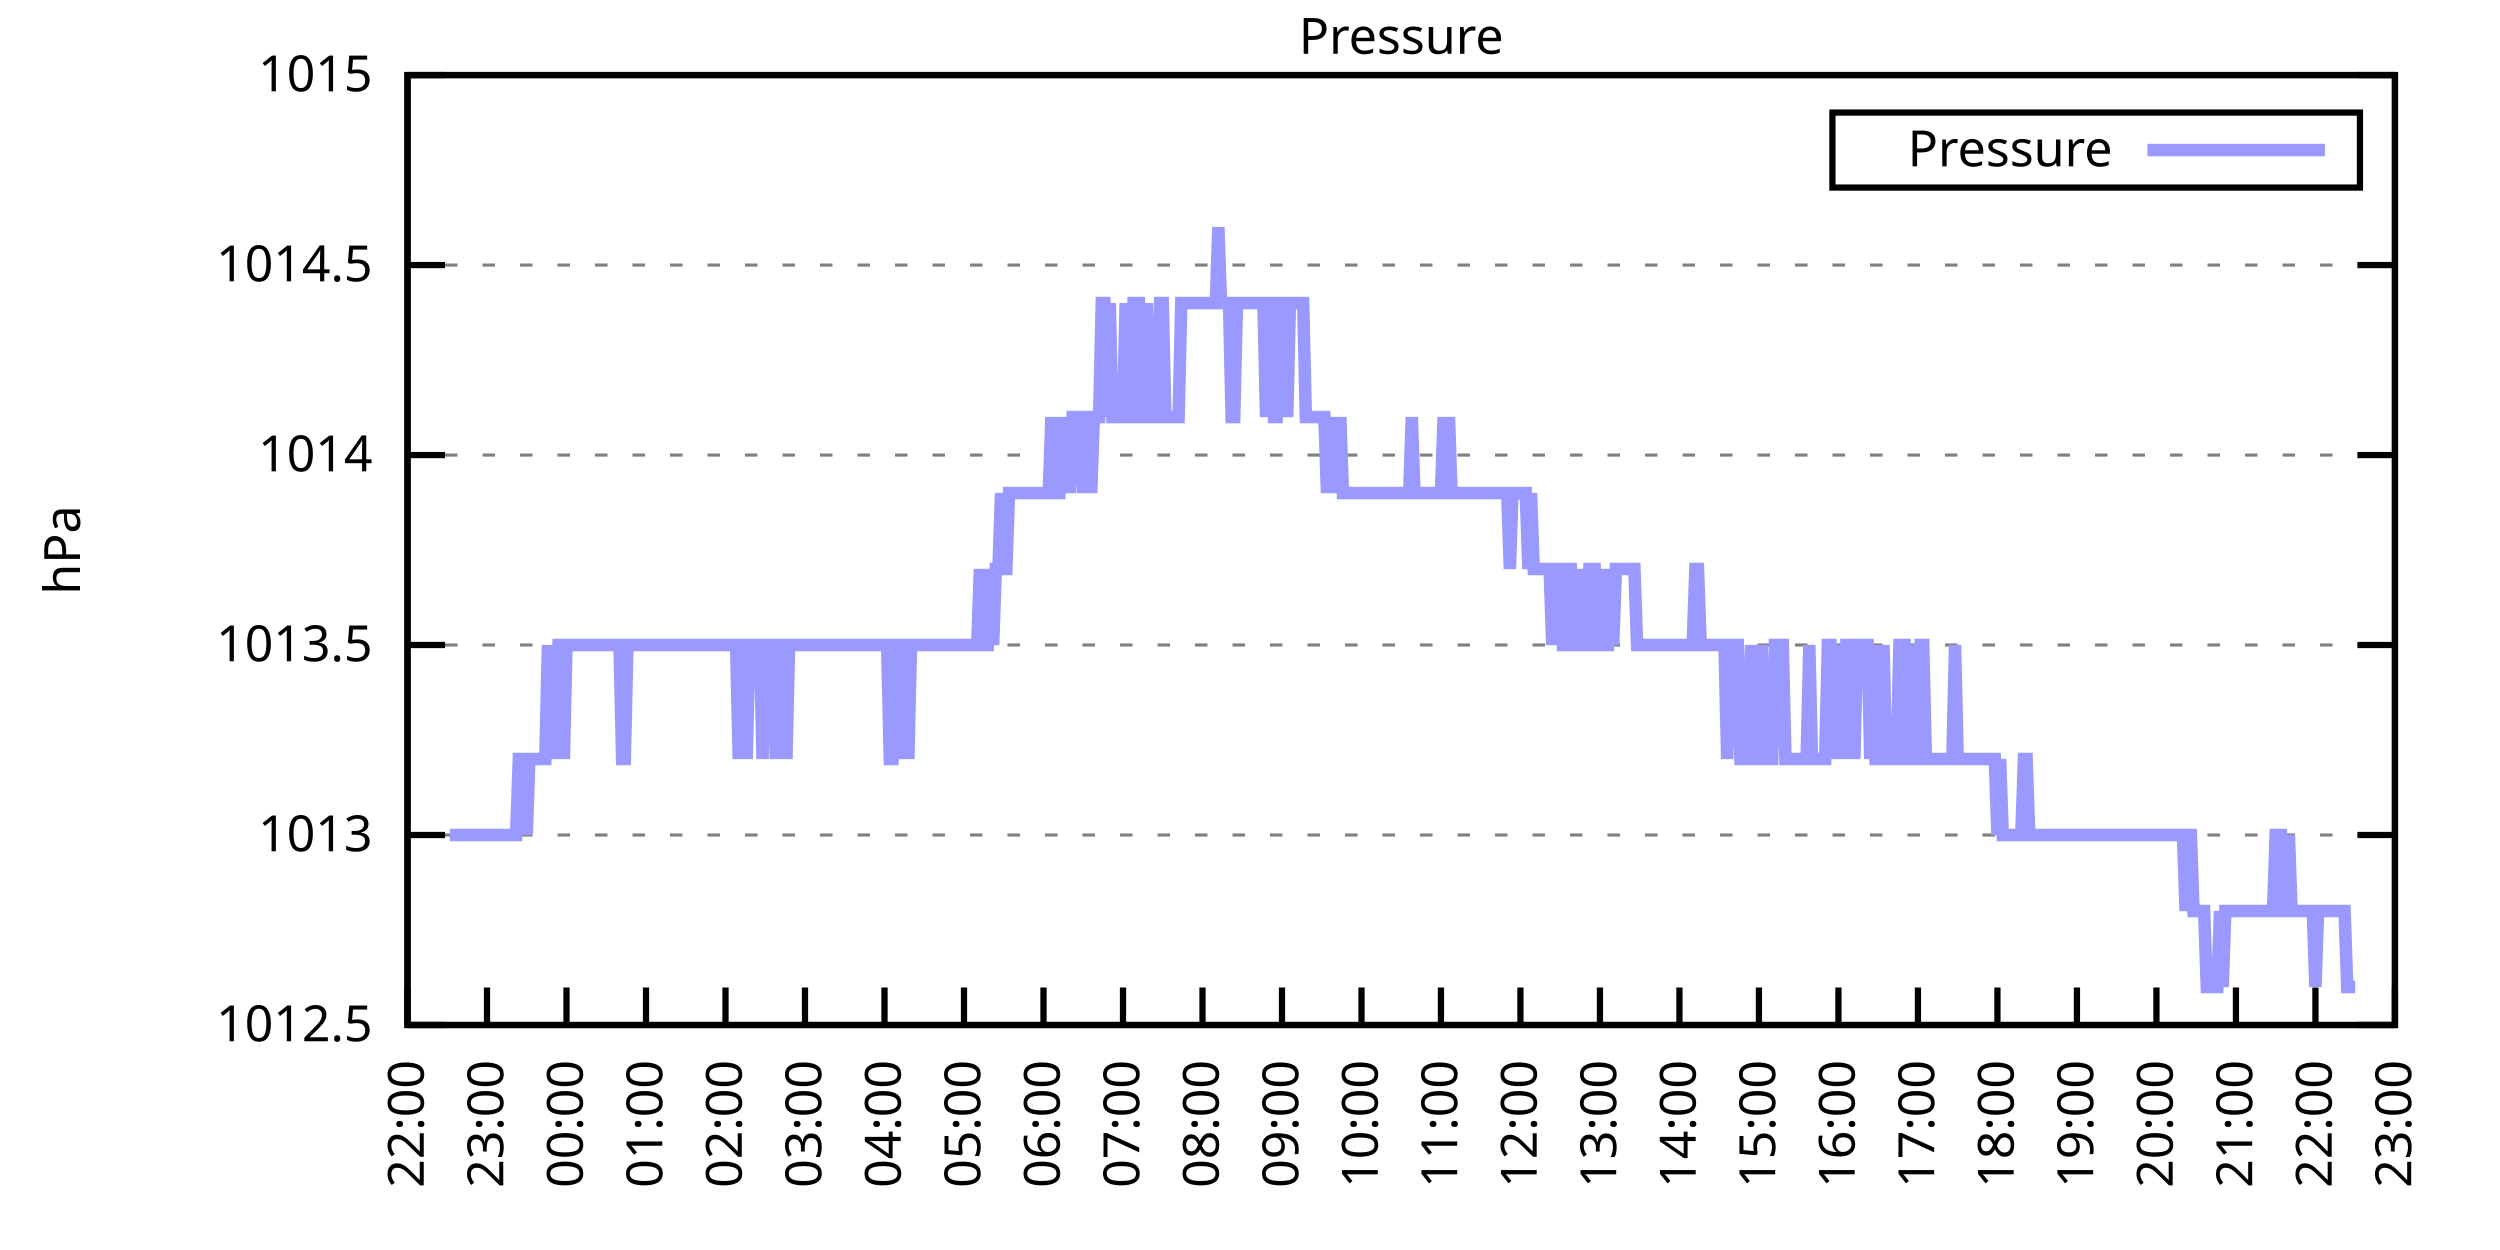
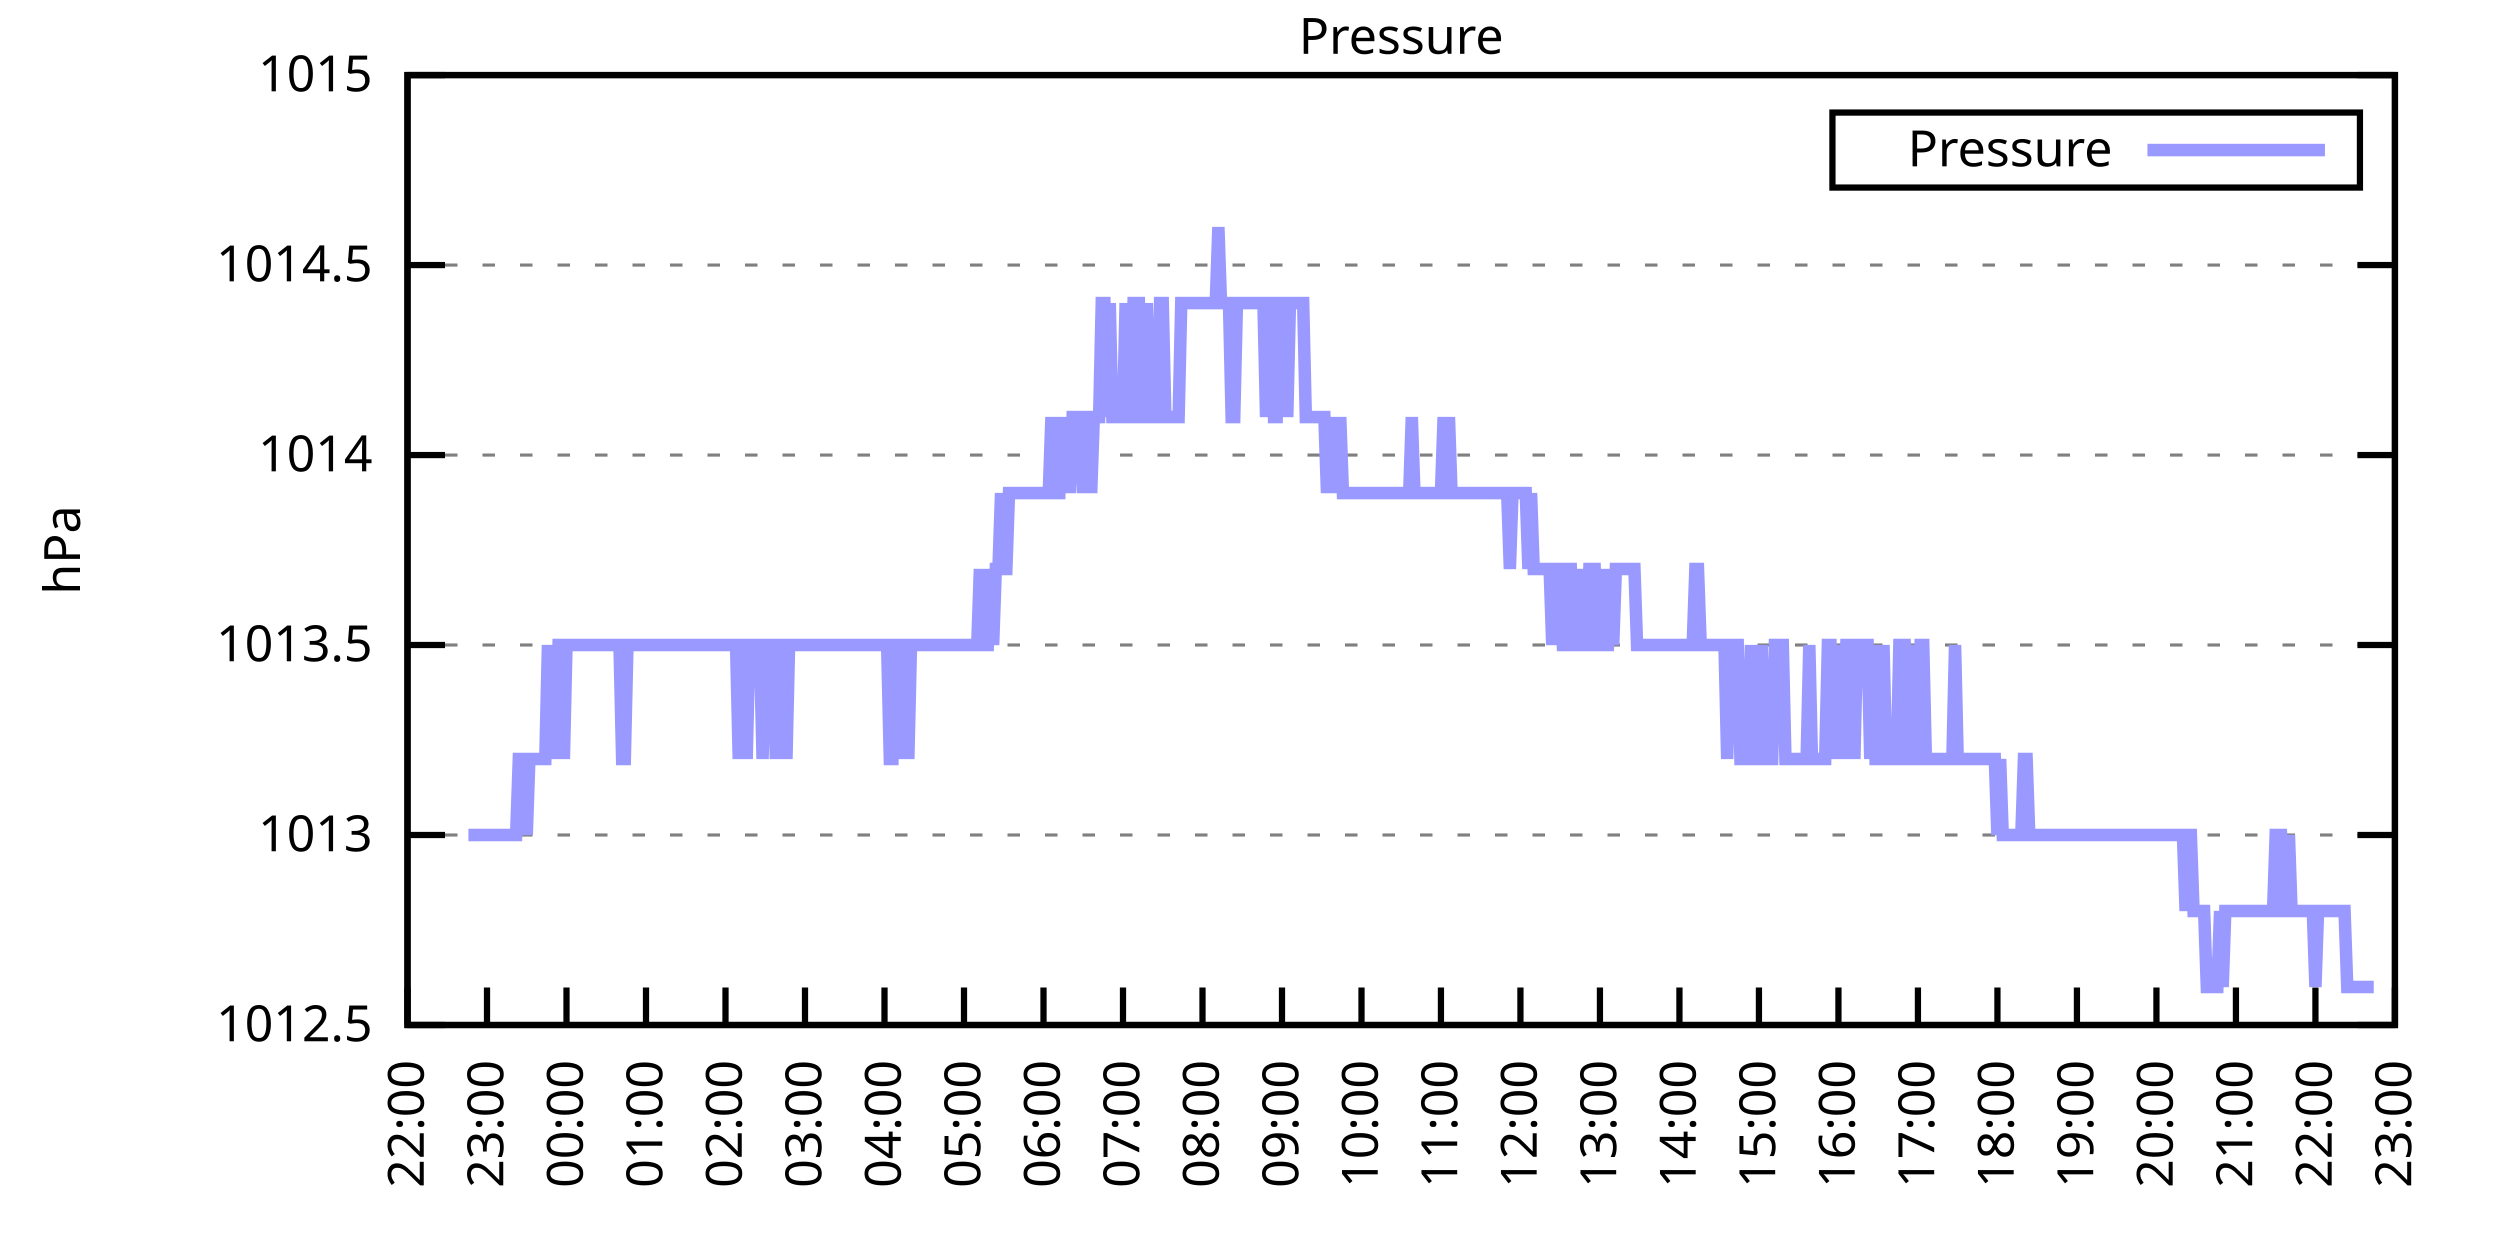
<svg xmlns="http://www.w3.org/2000/svg" xmlns:xlink="http://www.w3.org/1999/xlink" width="400" height="200" viewBox="0 0 400 200">
  <g id="gnuplot_canvas">
    <rect x="0" y="0" width="400" height="200" fill="none" />
    <defs>
      <circle id="gpDot" r="0.5" stroke-width="0.5" stroke="currentColor" />
      <path id="gpPt0" stroke-width="0.333" stroke="currentColor" d="M-1,0 h2 M0,-1 v2" />
      <path id="gpPt1" stroke-width="0.333" stroke="currentColor" d="M-1,-1 L1,1 M1,-1 L-1,1" />
      <path id="gpPt2" stroke-width="0.333" stroke="currentColor" d="M-1,0 L1,0 M0,-1 L0,1 M-1,-1 L1,1 M-1,1 L1,-1" />
      <rect id="gpPt3" stroke-width="0.333" stroke="currentColor" x="-1" y="-1" width="2" height="2" />
      <rect id="gpPt4" stroke-width="0.333" stroke="currentColor" fill="currentColor" x="-1" y="-1" width="2" height="2" />
      <circle id="gpPt5" stroke-width="0.333" stroke="currentColor" cx="0" cy="0" r="1" />
      <use xlink:href="#gpPt5" id="gpPt6" fill="currentColor" stroke="none" />
      <path id="gpPt7" stroke-width="0.333" stroke="currentColor" d="M0,-1.33 L-1.33,0.67 L1.33,0.67 z" />
      <use xlink:href="#gpPt7" id="gpPt8" fill="currentColor" stroke="none" />
      <use xlink:href="#gpPt7" id="gpPt9" stroke="currentColor" transform="rotate(180)" />
      <use xlink:href="#gpPt9" id="gpPt10" fill="currentColor" stroke="none" />
      <use xlink:href="#gpPt3" id="gpPt11" stroke="currentColor" transform="rotate(45)" />
      <use xlink:href="#gpPt11" id="gpPt12" fill="currentColor" stroke="none" />
      <path id="gpPt13" stroke-width="0.333" stroke="currentColor" d="M0,1.330 L1.265,0.411 L0.782,-1.067 L-0.782,-1.076 L-1.265,0.411 z" />
      <use xlink:href="#gpPt13" id="gpPt14" fill="currentColor" stroke="none" />
      <filter id="textbox" filterUnits="objectBoundingBox" x="0" y="0" height="1" width="1">
        <feFlood flood-color="white" flood-opacity="1" result="bgnd" />
        <feComposite in="SourceGraphic" in2="bgnd" operator="atop" />
      </filter>
      <filter id="greybox" filterUnits="objectBoundingBox" x="0" y="0" height="1" width="1">
        <feFlood flood-color="lightgrey" flood-opacity="1" result="grey" />
        <feComposite in="SourceGraphic" in2="grey" operator="atop" />
      </filter>
    </defs>
    <g fill="none" color="white" stroke="currentColor" stroke-width="1.00" stroke-linecap="butt" stroke-linejoin="miter">
</g>
    <g fill="none" color="black" stroke="currentColor" stroke-width="1.00" stroke-linecap="butt" stroke-linejoin="miter">
      <g stroke="none" shape-rendering="crispEdges">
        <polygon fill="rgb(255, 255, 255)" points="65.20,164.00 383.18,164.00 383.18,12.02 65.20,12.02 " />
      </g>
    </g>
    <g fill="none" color="black" stroke="currentColor" stroke-width="1.00" stroke-linecap="butt" stroke-linejoin="miter">
</g>
    <g fill="none" color="black" stroke="black" stroke-width="0.50" stroke-linecap="butt" stroke-linejoin="miter">
</g>
    <g fill="none" color="gray" stroke="currentColor" stroke-width="0.50" stroke-linecap="butt" stroke-linejoin="miter">
      <path stroke="gray" stroke-dasharray="2,4" class="gridline" d="M65.20,164.00 L383.19,164.00  " />
    </g>
    <g fill="none" color="gray" stroke="gray" stroke-width="1.00" stroke-linecap="butt" stroke-linejoin="miter">
</g>
    <g fill="none" color="black" stroke="currentColor" stroke-width="1.00" stroke-linecap="butt" stroke-linejoin="miter">
      <path stroke="black" d="M65.20,164.00 L71.20,164.00 M383.19,164.00 L377.19,164.00  " />
      <g transform="translate(59.60,166.60)" stroke="none" fill="black" font-family="Sans" font-size="8.00" text-anchor="end">
        <text>
          <tspan font-family="Sans"> 1012.5</tspan>
        </text>
      </g>
    </g>
    <g fill="none" color="black" stroke="currentColor" stroke-width="1.00" stroke-linecap="butt" stroke-linejoin="miter">
</g>
    <g fill="none" color="black" stroke="black" stroke-width="0.50" stroke-linecap="butt" stroke-linejoin="miter">
</g>
    <g fill="none" color="gray" stroke="currentColor" stroke-width="0.50" stroke-linecap="butt" stroke-linejoin="miter">
      <path stroke="gray" stroke-dasharray="2,4" class="gridline" d="M65.20,133.60 L383.19,133.60  " />
    </g>
    <g fill="none" color="gray" stroke="gray" stroke-width="1.00" stroke-linecap="butt" stroke-linejoin="miter">
</g>
    <g fill="none" color="black" stroke="currentColor" stroke-width="1.00" stroke-linecap="butt" stroke-linejoin="miter">
      <path stroke="black" d="M65.20,133.60 L71.20,133.60 M383.19,133.60 L377.19,133.60  " />
      <g transform="translate(59.60,136.20)" stroke="none" fill="black" font-family="Sans" font-size="8.00" text-anchor="end">
        <text>
          <tspan font-family="Sans"> 1013</tspan>
        </text>
      </g>
    </g>
    <g fill="none" color="black" stroke="currentColor" stroke-width="1.00" stroke-linecap="butt" stroke-linejoin="miter">
</g>
    <g fill="none" color="black" stroke="black" stroke-width="0.50" stroke-linecap="butt" stroke-linejoin="miter">
</g>
    <g fill="none" color="gray" stroke="currentColor" stroke-width="0.50" stroke-linecap="butt" stroke-linejoin="miter">
      <path stroke="gray" stroke-dasharray="2,4" class="gridline" d="M65.20,103.20 L383.19,103.20  " />
    </g>
    <g fill="none" color="gray" stroke="gray" stroke-width="1.00" stroke-linecap="butt" stroke-linejoin="miter">
</g>
    <g fill="none" color="black" stroke="currentColor" stroke-width="1.00" stroke-linecap="butt" stroke-linejoin="miter">
      <path stroke="black" d="M65.20,103.20 L71.20,103.20 M383.19,103.20 L377.19,103.20  " />
      <g transform="translate(59.60,105.80)" stroke="none" fill="black" font-family="Sans" font-size="8.00" text-anchor="end">
        <text>
          <tspan font-family="Sans"> 1013.5</tspan>
        </text>
      </g>
    </g>
    <g fill="none" color="black" stroke="currentColor" stroke-width="1.00" stroke-linecap="butt" stroke-linejoin="miter">
</g>
    <g fill="none" color="black" stroke="black" stroke-width="0.50" stroke-linecap="butt" stroke-linejoin="miter">
</g>
    <g fill="none" color="gray" stroke="currentColor" stroke-width="0.50" stroke-linecap="butt" stroke-linejoin="miter">
      <path stroke="gray" stroke-dasharray="2,4" class="gridline" d="M65.20,72.81 L383.19,72.81  " />
    </g>
    <g fill="none" color="gray" stroke="gray" stroke-width="1.00" stroke-linecap="butt" stroke-linejoin="miter">
</g>
    <g fill="none" color="black" stroke="currentColor" stroke-width="1.00" stroke-linecap="butt" stroke-linejoin="miter">
      <path stroke="black" d="M65.20,72.81 L71.20,72.81 M383.19,72.81 L377.19,72.81  " />
      <g transform="translate(59.60,75.41)" stroke="none" fill="black" font-family="Sans" font-size="8.00" text-anchor="end">
        <text>
          <tspan font-family="Sans"> 1014</tspan>
        </text>
      </g>
    </g>
    <g fill="none" color="black" stroke="currentColor" stroke-width="1.00" stroke-linecap="butt" stroke-linejoin="miter">
</g>
    <g fill="none" color="black" stroke="black" stroke-width="0.50" stroke-linecap="butt" stroke-linejoin="miter">
</g>
    <g fill="none" color="gray" stroke="currentColor" stroke-width="0.50" stroke-linecap="butt" stroke-linejoin="miter">
      <path stroke="gray" stroke-dasharray="2,4" class="gridline" d="M65.20,42.41 L383.19,42.41  " />
    </g>
    <g fill="none" color="gray" stroke="gray" stroke-width="1.00" stroke-linecap="butt" stroke-linejoin="miter">
</g>
    <g fill="none" color="black" stroke="currentColor" stroke-width="1.00" stroke-linecap="butt" stroke-linejoin="miter">
      <path stroke="black" d="M65.20,42.41 L71.20,42.41 M383.19,42.41 L377.19,42.41  " />
      <g transform="translate(59.60,45.01)" stroke="none" fill="black" font-family="Sans" font-size="8.00" text-anchor="end">
        <text>
          <tspan font-family="Sans"> 1014.5</tspan>
        </text>
      </g>
    </g>
    <g fill="none" color="black" stroke="currentColor" stroke-width="1.00" stroke-linecap="butt" stroke-linejoin="miter">
</g>
    <g fill="none" color="black" stroke="black" stroke-width="0.50" stroke-linecap="butt" stroke-linejoin="miter">
</g>
    <g fill="none" color="gray" stroke="currentColor" stroke-width="0.50" stroke-linecap="butt" stroke-linejoin="miter">
      <path stroke="gray" stroke-dasharray="2,4" class="gridline" d="M65.20,12.01 L383.19,12.01  " />
    </g>
    <g fill="none" color="gray" stroke="gray" stroke-width="1.00" stroke-linecap="butt" stroke-linejoin="miter">
</g>
    <g fill="none" color="black" stroke="currentColor" stroke-width="1.00" stroke-linecap="butt" stroke-linejoin="miter">
      <path stroke="black" d="M65.20,12.01 L71.20,12.01 M383.19,12.01 L377.19,12.01  " />
      <g transform="translate(59.60,14.61)" stroke="none" fill="black" font-family="Sans" font-size="8.00" text-anchor="end">
        <text>
          <tspan font-family="Sans"> 1015</tspan>
        </text>
      </g>
    </g>
    <g fill="none" color="black" stroke="currentColor" stroke-width="1.00" stroke-linecap="butt" stroke-linejoin="miter">
      <path stroke="black" d="M65.20,164.00 L65.20,158.00  " />
      <g transform="translate(67.80,169.60) rotate(270.00)" stroke="none" fill="black" font-family="Sans" font-size="8.00" text-anchor="end">
        <text>
          <tspan font-family="Sans">22:00</tspan>
        </text>
      </g>
    </g>
    <g fill="none" color="black" stroke="currentColor" stroke-width="1.00" stroke-linecap="butt" stroke-linejoin="miter">
      <path stroke="black" d="M77.92,164.00 L77.92,158.00  " />
      <g transform="translate(80.52,169.60) rotate(270.00)" stroke="none" fill="black" font-family="Sans" font-size="8.00" text-anchor="end">
        <text>
          <tspan font-family="Sans">23:00</tspan>
        </text>
      </g>
    </g>
    <g fill="none" color="black" stroke="currentColor" stroke-width="1.00" stroke-linecap="butt" stroke-linejoin="miter">
      <path stroke="black" d="M90.64,164.00 L90.64,158.00  " />
      <g transform="translate(93.24,169.60) rotate(270.00)" stroke="none" fill="black" font-family="Sans" font-size="8.00" text-anchor="end">
        <text>
          <tspan font-family="Sans">00:00</tspan>
        </text>
      </g>
    </g>
    <g fill="none" color="black" stroke="currentColor" stroke-width="1.00" stroke-linecap="butt" stroke-linejoin="miter">
      <path stroke="black" d="M103.36,164.00 L103.36,158.00  " />
      <g transform="translate(105.96,169.60) rotate(270.00)" stroke="none" fill="black" font-family="Sans" font-size="8.00" text-anchor="end">
        <text>
          <tspan font-family="Sans">01:00</tspan>
        </text>
      </g>
    </g>
    <g fill="none" color="black" stroke="currentColor" stroke-width="1.00" stroke-linecap="butt" stroke-linejoin="miter">
      <path stroke="black" d="M116.08,164.00 L116.08,158.00  " />
      <g transform="translate(118.68,169.60) rotate(270.00)" stroke="none" fill="black" font-family="Sans" font-size="8.00" text-anchor="end">
        <text>
          <tspan font-family="Sans">02:00</tspan>
        </text>
      </g>
    </g>
    <g fill="none" color="black" stroke="currentColor" stroke-width="1.00" stroke-linecap="butt" stroke-linejoin="miter">
      <path stroke="black" d="M128.80,164.00 L128.80,158.00  " />
      <g transform="translate(131.40,169.60) rotate(270.00)" stroke="none" fill="black" font-family="Sans" font-size="8.00" text-anchor="end">
        <text>
          <tspan font-family="Sans">03:00</tspan>
        </text>
      </g>
    </g>
    <g fill="none" color="black" stroke="currentColor" stroke-width="1.00" stroke-linecap="butt" stroke-linejoin="miter">
      <path stroke="black" d="M141.52,164.00 L141.52,158.00  " />
      <g transform="translate(144.12,169.60) rotate(270.00)" stroke="none" fill="black" font-family="Sans" font-size="8.00" text-anchor="end">
        <text>
          <tspan font-family="Sans">04:00</tspan>
        </text>
      </g>
    </g>
    <g fill="none" color="black" stroke="currentColor" stroke-width="1.00" stroke-linecap="butt" stroke-linejoin="miter">
      <path stroke="black" d="M154.24,164.00 L154.24,158.00  " />
      <g transform="translate(156.84,169.60) rotate(270.00)" stroke="none" fill="black" font-family="Sans" font-size="8.00" text-anchor="end">
        <text>
          <tspan font-family="Sans">05:00</tspan>
        </text>
      </g>
    </g>
    <g fill="none" color="black" stroke="currentColor" stroke-width="1.00" stroke-linecap="butt" stroke-linejoin="miter">
      <path stroke="black" d="M166.96,164.00 L166.96,158.00  " />
      <g transform="translate(169.56,169.60) rotate(270.00)" stroke="none" fill="black" font-family="Sans" font-size="8.00" text-anchor="end">
        <text>
          <tspan font-family="Sans">06:00</tspan>
        </text>
      </g>
    </g>
    <g fill="none" color="black" stroke="currentColor" stroke-width="1.00" stroke-linecap="butt" stroke-linejoin="miter">
      <path stroke="black" d="M179.68,164.00 L179.68,158.00  " />
      <g transform="translate(182.28,169.60) rotate(270.00)" stroke="none" fill="black" font-family="Sans" font-size="8.00" text-anchor="end">
        <text>
          <tspan font-family="Sans">07:00</tspan>
        </text>
      </g>
    </g>
    <g fill="none" color="black" stroke="currentColor" stroke-width="1.00" stroke-linecap="butt" stroke-linejoin="miter">
      <path stroke="black" d="M192.40,164.00 L192.40,158.00  " />
      <g transform="translate(195.00,169.60) rotate(270.00)" stroke="none" fill="black" font-family="Sans" font-size="8.00" text-anchor="end">
        <text>
          <tspan font-family="Sans">08:00</tspan>
        </text>
      </g>
    </g>
    <g fill="none" color="black" stroke="currentColor" stroke-width="1.00" stroke-linecap="butt" stroke-linejoin="miter">
      <path stroke="black" d="M205.12,164.00 L205.12,158.00  " />
      <g transform="translate(207.72,169.60) rotate(270.00)" stroke="none" fill="black" font-family="Sans" font-size="8.00" text-anchor="end">
        <text>
          <tspan font-family="Sans">09:00</tspan>
        </text>
      </g>
    </g>
    <g fill="none" color="black" stroke="currentColor" stroke-width="1.00" stroke-linecap="butt" stroke-linejoin="miter">
      <path stroke="black" d="M217.84,164.00 L217.84,158.00  " />
      <g transform="translate(220.44,169.60) rotate(270.00)" stroke="none" fill="black" font-family="Sans" font-size="8.00" text-anchor="end">
        <text>
          <tspan font-family="Sans">10:00</tspan>
        </text>
      </g>
    </g>
    <g fill="none" color="black" stroke="currentColor" stroke-width="1.00" stroke-linecap="butt" stroke-linejoin="miter">
      <path stroke="black" d="M230.55,164.00 L230.55,158.00  " />
      <g transform="translate(233.15,169.60) rotate(270.00)" stroke="none" fill="black" font-family="Sans" font-size="8.00" text-anchor="end">
        <text>
          <tspan font-family="Sans">11:00</tspan>
        </text>
      </g>
    </g>
    <g fill="none" color="black" stroke="currentColor" stroke-width="1.00" stroke-linecap="butt" stroke-linejoin="miter">
      <path stroke="black" d="M243.27,164.00 L243.27,158.00  " />
      <g transform="translate(245.87,169.60) rotate(270.00)" stroke="none" fill="black" font-family="Sans" font-size="8.00" text-anchor="end">
        <text>
          <tspan font-family="Sans">12:00</tspan>
        </text>
      </g>
    </g>
    <g fill="none" color="black" stroke="currentColor" stroke-width="1.00" stroke-linecap="butt" stroke-linejoin="miter">
      <path stroke="black" d="M255.99,164.00 L255.99,158.00  " />
      <g transform="translate(258.59,169.60) rotate(270.00)" stroke="none" fill="black" font-family="Sans" font-size="8.00" text-anchor="end">
        <text>
          <tspan font-family="Sans">13:00</tspan>
        </text>
      </g>
    </g>
    <g fill="none" color="black" stroke="currentColor" stroke-width="1.00" stroke-linecap="butt" stroke-linejoin="miter">
      <path stroke="black" d="M268.71,164.00 L268.71,158.00  " />
      <g transform="translate(271.31,169.60) rotate(270.00)" stroke="none" fill="black" font-family="Sans" font-size="8.00" text-anchor="end">
        <text>
          <tspan font-family="Sans">14:00</tspan>
        </text>
      </g>
    </g>
    <g fill="none" color="black" stroke="currentColor" stroke-width="1.00" stroke-linecap="butt" stroke-linejoin="miter">
      <path stroke="black" d="M281.43,164.00 L281.43,158.00  " />
      <g transform="translate(284.03,169.60) rotate(270.00)" stroke="none" fill="black" font-family="Sans" font-size="8.00" text-anchor="end">
        <text>
          <tspan font-family="Sans">15:00</tspan>
        </text>
      </g>
    </g>
    <g fill="none" color="black" stroke="currentColor" stroke-width="1.00" stroke-linecap="butt" stroke-linejoin="miter">
      <path stroke="black" d="M294.15,164.00 L294.15,158.00  " />
      <g transform="translate(296.75,169.60) rotate(270.00)" stroke="none" fill="black" font-family="Sans" font-size="8.00" text-anchor="end">
        <text>
          <tspan font-family="Sans">16:00</tspan>
        </text>
      </g>
    </g>
    <g fill="none" color="black" stroke="currentColor" stroke-width="1.00" stroke-linecap="butt" stroke-linejoin="miter">
      <path stroke="black" d="M306.87,164.00 L306.87,158.00  " />
      <g transform="translate(309.47,169.60) rotate(270.00)" stroke="none" fill="black" font-family="Sans" font-size="8.00" text-anchor="end">
        <text>
          <tspan font-family="Sans">17:00</tspan>
        </text>
      </g>
    </g>
    <g fill="none" color="black" stroke="currentColor" stroke-width="1.00" stroke-linecap="butt" stroke-linejoin="miter">
      <path stroke="black" d="M319.59,164.00 L319.59,158.00  " />
      <g transform="translate(322.19,169.60) rotate(270.00)" stroke="none" fill="black" font-family="Sans" font-size="8.00" text-anchor="end">
        <text>
          <tspan font-family="Sans">18:00</tspan>
        </text>
      </g>
    </g>
    <g fill="none" color="black" stroke="currentColor" stroke-width="1.00" stroke-linecap="butt" stroke-linejoin="miter">
      <path stroke="black" d="M332.31,164.00 L332.31,158.00  " />
      <g transform="translate(334.91,169.60) rotate(270.00)" stroke="none" fill="black" font-family="Sans" font-size="8.00" text-anchor="end">
        <text>
          <tspan font-family="Sans">19:00</tspan>
        </text>
      </g>
    </g>
    <g fill="none" color="black" stroke="currentColor" stroke-width="1.00" stroke-linecap="butt" stroke-linejoin="miter">
      <path stroke="black" d="M345.03,164.00 L345.03,158.00  " />
      <g transform="translate(347.63,169.60) rotate(270.00)" stroke="none" fill="black" font-family="Sans" font-size="8.00" text-anchor="end">
        <text>
          <tspan font-family="Sans">20:00</tspan>
        </text>
      </g>
    </g>
    <g fill="none" color="black" stroke="currentColor" stroke-width="1.00" stroke-linecap="butt" stroke-linejoin="miter">
      <path stroke="black" d="M357.75,164.00 L357.75,158.00  " />
      <g transform="translate(360.35,169.60) rotate(270.00)" stroke="none" fill="black" font-family="Sans" font-size="8.00" text-anchor="end">
        <text>
          <tspan font-family="Sans">21:00</tspan>
        </text>
      </g>
    </g>
    <g fill="none" color="black" stroke="currentColor" stroke-width="1.00" stroke-linecap="butt" stroke-linejoin="miter">
      <path stroke="black" d="M370.47,164.00 L370.47,158.00  " />
      <g transform="translate(373.07,169.60) rotate(270.00)" stroke="none" fill="black" font-family="Sans" font-size="8.00" text-anchor="end">
        <text>
          <tspan font-family="Sans">22:00</tspan>
        </text>
      </g>
    </g>
    <g fill="none" color="black" stroke="currentColor" stroke-width="1.00" stroke-linecap="butt" stroke-linejoin="miter">
      <path stroke="black" d="M383.19,164.00 L383.19,158.00  " />
      <g transform="translate(385.79,169.60) rotate(270.00)" stroke="none" fill="black" font-family="Sans" font-size="8.00" text-anchor="end">
        <text>
          <tspan font-family="Sans">23:00</tspan>
        </text>
      </g>
    </g>
    <g fill="none" color="black" stroke="currentColor" stroke-width="1.00" stroke-linecap="butt" stroke-linejoin="miter">
</g>
    <g fill="none" color="black" stroke="currentColor" stroke-width="1.00" stroke-linecap="butt" stroke-linejoin="miter">
      <path stroke="black" d="M65.20,12.01 L65.20,164.00 L383.19,164.00 L383.19,12.01 L65.20,12.01 Z  " />
    </g>
    <g fill="none" color="black" stroke="currentColor" stroke-width="1.00" stroke-linecap="butt" stroke-linejoin="miter">
</g>
    <g fill="none" color="black" stroke="currentColor" stroke-width="1.00" stroke-linecap="butt" stroke-linejoin="miter">
      <path stroke="black" d="M293.19,30.01 L293.19,18.01 L377.59,18.01 L377.59,30.01 L293.19,30.01 Z  " />
    </g>
    <g id="Pressure_plot_1">
      <g fill="none" color="white" stroke="black" stroke-width="2.00" stroke-linecap="butt" stroke-linejoin="miter">
</g>
      <g fill="none" color="black" stroke="currentColor" stroke-width="2.00" stroke-linecap="butt" stroke-linejoin="miter">
        <g transform="translate(337.99,26.61)" stroke="none" fill="black" font-family="Sans" font-size="8.00" text-anchor="end">
          <text>
            <tspan font-family="Sans">Pressure</tspan>
          </text>
        </g>
      </g>
      <g fill="none" color="black" stroke="currentColor" stroke-width="2.00" stroke-linecap="butt" stroke-linejoin="miter">
-         <path stroke="rgb(153, 153, 255)" d="M343.59,24.01 L371.99,24.01 M71.98,133.60 L72.41,133.60 L72.83,133.60 L73.26,133.60 L73.68,133.60 L74.10,133.60   L74.53,133.60 L74.95,133.60 L75.38,133.60 L75.80,133.60 L76.22,133.60 L76.65,133.60 L77.07,133.60 L77.50,133.60   L77.92,133.60 L78.34,133.60 L78.77,133.60 L79.19,133.60 L79.62,133.60 L80.04,133.60 L80.46,133.60 L80.89,133.60   L81.31,133.60 L81.74,133.60 L82.16,133.60 L82.58,133.60 L83.01,121.44 L83.43,121.44 L83.86,121.44 L84.28,133.60   L84.70,121.44 L85.13,121.44 L85.55,121.44 L85.98,121.44 L86.40,121.44 L86.82,121.44 L87.25,121.44 L87.67,103.20   L88.10,121.44 L88.52,103.20 L88.94,121.44 L89.37,103.20 L89.79,103.20 L90.22,121.44 L90.64,103.20 L91.06,103.20   L91.49,103.20 L91.91,103.20 L92.34,103.20 L92.76,103.20 L93.18,103.20 L93.61,103.20 L94.03,103.20 L94.46,103.20   L94.88,103.20 L95.30,103.20 L95.73,103.20 L96.15,103.20 L96.58,103.20 L97.00,103.20 L97.42,103.20 L97.85,103.20   L98.27,103.20 L98.69,103.20 L99.12,103.20 L99.54,121.44 L99.97,121.44 L100.39,103.20 L100.81,103.20 L101.24,103.20   L101.66,103.20 L102.09,103.20 L102.51,103.20 L102.93,103.20 L103.36,103.20 L103.78,103.20 L104.21,103.20 L104.63,103.20   L105.05,103.20 L105.48,103.20 L105.90,103.20 L106.33,103.20 L106.75,103.20 L107.17,103.20 L107.60,103.20 L108.02,103.20   L108.45,103.20 L108.87,103.20 L109.29,103.20 L109.72,103.20 L110.14,103.20 L110.57,103.20 L110.99,103.20 L111.41,103.20   L111.84,103.20 L112.26,103.20 L112.69,103.20 L113.11,103.20 L113.53,103.20 L113.96,103.20 L114.38,103.20 L114.81,103.20   L115.23,103.20 L115.65,103.20 L116.08,103.20 L116.50,103.20 L116.93,103.20 L117.35,103.20 L117.77,103.20 L118.20,121.44   L118.62,103.20 L119.05,103.20 L119.47,121.44 L119.89,103.20 L120.32,103.20 L120.74,103.20 L121.17,103.20 L121.59,103.20   L122.01,121.44 L122.44,103.20 L122.86,103.20 L123.29,103.20 L123.71,103.20 L124.13,121.44 L124.56,103.20 L124.98,103.20   L125.41,103.20 L125.83,121.44 L126.25,103.20 L126.68,103.20 L127.10,103.20 L127.53,103.20 L127.95,103.20 L128.37,103.20   L128.80,103.20 L129.22,103.20 L129.65,103.20 L130.07,103.20 L130.49,103.20 L130.92,103.20 L131.34,103.20 L131.77,103.20   L132.19,103.20 L132.61,103.20 L133.04,103.20 L133.46,103.20 L133.89,103.20 L134.31,103.20 L134.73,103.20 L135.16,103.20   L135.58,103.20 L136.01,103.20 L136.43,103.20 L136.85,103.20 L137.28,103.20 L137.70,103.20 L138.13,103.20 L138.55,103.20   L138.97,103.20 L139.40,103.20 L139.82,103.20 L140.25,103.20 L140.67,103.20 L141.09,103.20 L141.52,103.20 L141.94,103.20   L142.37,121.44 L142.79,121.44 L143.21,103.20 L143.64,103.20 L144.06,103.20 L144.49,121.44 L144.91,103.20 L145.33,121.44   L145.76,103.20 L146.18,103.20 L146.61,103.20 L147.03,103.20 L147.45,103.20 L147.88,103.20 L148.30,103.20 L148.73,103.20   L149.15,103.20 L149.57,103.20 L150.00,103.20 L150.42,103.20 L150.85,103.20 L151.27,103.20 L151.69,103.20 L152.12,103.20   L152.54,103.20 L152.97,103.20 L153.39,103.20 L153.81,103.20 L154.24,103.20 L154.66,103.20 L155.09,103.20 L155.51,103.20   L155.93,103.20 L156.36,103.20 L156.78,91.04 L157.21,103.20 L157.63,103.20 L158.05,103.20 L158.48,91.04 L158.90,103.20   L159.33,91.04 L159.75,91.04 L160.17,78.89 L160.60,91.04 L161.02,91.04 L161.44,78.89 L161.87,78.89 L162.29,78.89   L162.72,78.89 L163.14,78.89 L163.56,78.89 L163.99,78.89 L164.41,78.89 L164.84,78.89 L165.26,78.89 L165.68,78.89   L166.11,78.89 L166.53,78.89 L166.96,78.89 L167.38,78.89 L167.80,78.89 L168.23,66.73 L168.65,78.89 L169.08,78.89   L169.50,78.89 L169.92,66.73 L170.35,78.89 L170.77,66.73 L171.20,78.89 L171.62,66.73 L172.04,66.73 L172.47,66.73   L172.89,66.73 L173.32,78.89 L173.74,66.73 L174.16,66.73 L174.59,78.89 L175.01,66.73 L175.44,66.73 L175.86,66.73   L176.28,48.49 L176.71,48.49 L177.13,66.73 L177.56,48.49 L177.98,66.73 L178.40,66.73 L178.83,66.73 L179.25,66.73   L179.68,66.73 L180.10,48.49 L180.52,66.73 L180.95,66.73 L181.37,48.49 L181.80,48.49 L182.22,48.49 L182.64,66.73   L183.07,66.73 L183.49,48.49 L183.92,66.73 L184.34,66.73 L184.76,66.73 L185.19,66.73 L185.61,48.49 L186.04,48.49   L186.46,66.73 L186.88,66.73 L187.31,66.73 L187.73,66.73 L188.16,66.73 L188.58,66.73 L189.00,48.49 L189.43,48.49   L189.85,48.49 L190.28,48.49 L190.70,48.49 L191.12,48.49 L191.55,48.49 L191.97,48.49 L192.40,48.49 L192.82,48.49   L193.24,48.49 L193.67,48.49 L194.09,48.49 L194.52,48.49 L194.94,36.33 L195.36,48.49 L195.79,48.49 L196.21,48.49   L196.64,48.49 L197.06,66.73 L197.48,66.73 L197.91,48.49 L198.33,48.49 L198.76,48.49 L199.18,48.49 L199.60,48.49   L200.03,48.49 L200.45,48.49 L200.88,48.49 L201.30,48.49 L201.72,48.49 L202.15,48.49 L202.57,66.73 L203.00,48.49   L203.42,48.49 L203.84,66.73 L204.27,66.73 L204.69,48.49 L205.12,48.49 L205.54,48.49 L205.96,66.73 L206.39,48.49   L206.81,48.49 L207.24,48.49 L207.66,48.49 L208.08,48.49 L208.51,48.49 L208.93,66.73 L209.36,66.73 L209.78,66.73   L210.20,66.73 L210.63,66.73 L211.05,66.73 L211.48,66.73 L211.90,66.73 L212.32,78.89 L212.75,66.73 L213.17,78.89   L213.60,66.73 L214.02,78.89 L214.44,66.73 L214.87,78.89 L215.29,78.89 L215.72,78.89 L216.14,78.89 L216.56,78.89   L216.99,78.89 L217.41,78.89 L217.84,78.89 L218.26,78.89 L218.68,78.89 L219.11,78.89 L219.53,78.89 L219.96,78.89   L220.38,78.89 L220.80,78.89 L221.23,78.89 L221.65,78.89 L222.08,78.89 L222.50,78.89 L222.92,78.89 L223.35,78.89   L223.77,78.89 L224.20,78.89 L224.62,78.89 L225.04,78.89 L225.47,78.89 L225.89,66.73 L226.31,78.89 L226.74,78.89   L227.16,78.89 L227.59,78.89 L228.01,78.89 L228.43,78.89 L228.86,78.89 L229.28,78.89 L229.71,78.89 L230.13,78.89   L230.55,78.89 L230.98,66.73 L231.40,78.89 L231.83,66.73 L232.25,78.89 L232.67,78.89 L233.10,78.89 L233.52,78.89   L233.95,78.89 L234.37,78.89 L234.79,78.89 L235.22,78.89 L235.64,78.89 L236.07,78.89 L236.49,78.89 L236.91,78.89   L237.34,78.89 L237.76,78.89 L238.19,78.89 L238.61,78.89 L239.03,78.89 L239.46,78.89 L239.88,78.89 L240.31,78.89   L240.73,78.89 L241.15,78.89 L241.58,91.04 L242.00,78.89 L242.43,78.89 L242.85,78.89 L243.27,78.89 L243.70,78.89   L244.12,78.89 L244.55,91.04 L244.97,78.89 L245.39,91.04 L245.82,91.04 L246.24,91.04 L246.67,91.04 L247.09,91.04   L247.51,91.04 L247.94,91.04 L248.36,103.20 L248.79,91.04 L249.21,91.04 L249.63,91.04 L250.06,103.20 L250.48,103.20   L250.91,91.04 L251.33,91.04 L251.75,103.20 L252.18,103.20 L252.60,103.20 L253.03,91.04 L253.45,103.20 L253.87,103.20   L254.30,91.04 L254.72,91.04 L255.15,91.04 L255.57,103.20 L255.99,103.20 L256.42,91.04 L256.84,103.20 L257.27,103.20   L257.69,91.04 L258.11,103.20 L258.54,91.04 L258.96,91.04 L259.39,91.04 L259.81,91.04 L260.23,91.04 L260.66,91.04   L261.08,91.04 L261.51,91.04 L261.93,103.20 L262.35,103.20 L262.78,103.20 L263.20,103.20 L263.63,103.20 L264.05,103.20   L264.47,103.20 L264.90,103.20 L265.32,103.20 L265.75,103.20 L266.17,103.20 L266.59,103.20 L267.02,103.20 L267.44,103.20   L267.87,103.20 L268.29,103.20 L268.71,103.20 L269.14,103.20 L269.56,103.20 L269.99,103.20 L270.41,103.20 L270.83,103.20   L271.26,91.04 L271.68,91.04 L272.11,103.20 L272.53,103.20 L272.95,103.20 L273.38,103.20 L273.80,103.20 L274.23,103.20   L274.65,103.20 L275.07,103.20 L275.50,103.20 L275.92,103.20 L276.35,121.44 L276.77,103.20 L277.19,103.20 L277.62,103.20   L278.04,103.20 L278.47,121.44 L278.89,121.44 L279.31,121.44 L279.74,121.44 L280.16,103.20 L280.59,121.44 L281.01,121.44   L281.43,121.44 L281.86,103.20 L282.28,121.44 L282.71,121.44 L283.13,121.44 L283.55,121.44 L283.98,103.20 L284.40,103.20   L284.83,103.20 L285.25,103.20 L285.67,121.44 L286.10,121.44 L286.52,121.44 L286.95,121.44 L287.37,121.44 L287.79,121.44   L288.22,121.44 L288.64,121.44 L289.06,121.44 L289.49,103.20 L289.91,121.44 L290.34,121.44 L290.76,121.44 L291.18,121.44   L291.61,121.44 L292.03,121.44 L292.46,103.20 L292.88,103.20 L293.30,121.44 L293.73,103.20 L294.15,121.44 L294.58,103.20   L295.00,121.44 L295.42,103.20 L295.85,103.20 L296.27,103.20 L296.70,121.44 L297.12,103.20 L297.54,103.20 L297.97,103.20   L298.39,103.20 L298.82,103.20 L299.24,121.44 L299.66,103.20 L300.09,121.44 L300.51,121.44 L300.94,121.44 L301.36,103.20   L301.78,121.44 L302.21,121.44 L302.63,121.44 L303.06,121.44 L303.48,121.44 L303.90,103.20 L304.33,103.20 L304.75,103.20   L305.18,121.44 L305.60,121.44 L306.02,103.20 L306.45,121.44 L306.87,121.44 L307.30,103.20 L307.72,103.20 L308.14,121.44   L308.57,121.44 L308.99,121.44 L309.42,121.44 L309.84,121.44 L310.26,121.44 L310.69,121.44 L311.11,121.44 L311.54,121.44   L311.96,121.44 L312.38,121.44 L312.81,103.20 L313.23,121.44 L313.66,121.44 L314.08,121.44 L314.50,121.44 L314.93,121.44   L315.35,121.44 L315.78,121.44 L316.20,121.44 L316.62,121.44 L317.05,121.44 L317.47,121.44 L317.90,121.44 L318.32,121.44   L318.74,121.44 L319.17,121.44 L319.59,133.60 L320.02,121.44 L320.44,133.60 L320.86,133.60 L321.29,133.60 L321.71,133.60   L322.14,133.60 L322.56,133.60 L322.98,133.60 L323.41,133.60 L323.83,121.44 L324.26,121.44 L324.68,133.60 L325.10,133.60   L325.53,133.60 L325.95,133.60 L326.38,133.60 L326.80,133.60 L327.22,133.60 L327.65,133.60 L328.07,133.60 L328.50,133.60   L328.92,133.60 L329.34,133.60 L329.77,133.60 L330.19,133.60 L330.62,133.60 L331.04,133.60 L331.46,133.60 L331.89,133.60   L332.31,133.60 L332.74,133.60 L333.16,133.60 L333.58,133.60 L334.01,133.60 L334.43,133.60 L334.86,133.60 L335.28,133.60   L335.70,133.60 L336.13,133.60 L336.55,133.60 L336.98,133.60 L337.40,133.60 L337.82,133.60 L338.25,133.60 L338.67,133.60   L339.10,133.60 L339.52,133.60 L339.94,133.60 L340.37,133.60 L340.79,133.60 L341.22,133.60 L341.64,133.60 L342.06,133.60   L342.49,133.60 L342.91,133.60 L343.34,133.60 L343.76,133.60 L344.18,133.60 L344.61,133.60 L345.03,133.60 L345.46,133.60   L345.88,133.60 L346.30,133.60 L346.73,133.60 L347.15,133.60 L347.58,133.60 L348.00,133.60 L348.42,133.60 L348.85,133.60   L349.27,133.60 L349.70,145.76 L350.12,133.60 L350.54,133.60 L350.97,145.76 L351.39,145.76 L351.81,145.76 L352.24,145.76   L352.66,145.76 L353.09,157.92 L353.51,157.92 L353.93,157.92 L354.36,157.92 L354.78,157.92 L355.21,145.76 L355.63,157.92   L356.05,145.76 L356.48,145.76 L356.90,145.76 L357.33,145.76 L357.75,145.76 L358.17,145.76 L358.60,145.76 L359.02,145.76   L359.45,145.76 L359.87,145.76 L360.29,145.76 L360.72,145.76 L361.14,145.76 L361.57,145.76 L361.99,145.76 L362.41,145.76   L362.84,145.76 L363.26,145.76 L363.69,145.76 L364.11,133.60 L364.53,133.60 L364.96,133.60 L365.38,145.76 L365.81,145.76   L366.23,133.60 L366.65,145.76 L367.08,145.76 L367.50,145.76 L367.93,145.76 L368.35,145.76 L368.77,145.76 L369.20,145.76   L369.62,145.76 L370.05,145.76 L370.47,157.92 L370.89,145.76 L371.32,145.76 L371.74,145.76 L372.17,145.76 L372.59,145.76   L373.01,145.76 L373.44,145.76 L373.86,145.76 L374.29,145.76 L374.71,145.76 L375.13,145.76 L375.56,157.92 L375.98,157.92   L376.41,157.92 L376.83,157.92  " />
+         <path stroke="rgb(153, 153, 255)" d="M343.59,24.01 L371.99,24.01 M74.95,133.60 L75.38,133.60 L75.80,133.60 L76.22,133.60 L76.65,133.60 L77.07,133.60   L77.50,133.60 L77.92,133.60 L78.34,133.60 L78.77,133.60 L79.19,133.60 L79.62,133.60 L80.04,133.60 L80.46,133.60   L80.89,133.60 L81.31,133.60 L81.74,133.60 L82.16,133.60 L82.58,133.60 L83.01,121.44 L83.43,121.44 L83.86,121.44   L84.28,133.60 L84.70,121.44 L85.13,121.44 L85.55,121.44 L85.98,121.44 L86.40,121.44 L86.82,121.44 L87.25,121.44   L87.67,103.20 L88.10,121.44 L88.52,103.20 L88.94,121.44 L89.37,103.20 L89.79,103.20 L90.22,121.44 L90.64,103.20   L91.06,103.20 L91.49,103.20 L91.91,103.20 L92.34,103.20 L92.76,103.20 L93.18,103.20 L93.61,103.20 L94.03,103.20   L94.46,103.20 L94.88,103.20 L95.30,103.20 L95.73,103.20 L96.15,103.20 L96.58,103.20 L97.00,103.20 L97.42,103.20   L97.85,103.20 L98.27,103.20 L98.69,103.20 L99.12,103.20 L99.54,121.44 L99.97,121.44 L100.39,103.20 L100.81,103.20   L101.24,103.20 L101.66,103.20 L102.09,103.20 L102.51,103.20 L102.93,103.20 L103.36,103.20 L103.78,103.20 L104.21,103.20   L104.63,103.20 L105.05,103.20 L105.48,103.20 L105.90,103.20 L106.33,103.20 L106.75,103.20 L107.17,103.20 L107.60,103.20   L108.02,103.20 L108.45,103.20 L108.87,103.20 L109.29,103.20 L109.72,103.20 L110.14,103.20 L110.57,103.20 L110.99,103.20   L111.41,103.20 L111.84,103.20 L112.26,103.20 L112.69,103.20 L113.11,103.20 L113.53,103.20 L113.96,103.20 L114.38,103.20   L114.81,103.20 L115.23,103.20 L115.65,103.20 L116.08,103.20 L116.50,103.20 L116.93,103.20 L117.35,103.20 L117.77,103.20   L118.20,121.44 L118.62,103.20 L119.05,103.20 L119.47,121.44 L119.89,103.20 L120.32,103.20 L120.74,103.20 L121.17,103.20   L121.59,103.20 L122.01,121.44 L122.44,103.20 L122.86,103.20 L123.29,103.20 L123.71,103.20 L124.13,121.44 L124.56,103.20   L124.98,103.20 L125.41,103.20 L125.83,121.44 L126.25,103.20 L126.68,103.20 L127.10,103.20 L127.53,103.20 L127.95,103.20   L128.37,103.20 L128.80,103.20 L129.22,103.20 L129.65,103.20 L130.07,103.20 L130.49,103.20 L130.92,103.20 L131.34,103.20   L131.77,103.20 L132.19,103.20 L132.61,103.20 L133.04,103.20 L133.46,103.20 L133.89,103.20 L134.31,103.20 L134.73,103.20   L135.16,103.20 L135.58,103.20 L136.01,103.20 L136.43,103.20 L136.85,103.20 L137.28,103.20 L137.70,103.20 L138.13,103.20   L138.55,103.20 L138.97,103.20 L139.40,103.20 L139.82,103.20 L140.25,103.20 L140.67,103.20 L141.09,103.20 L141.52,103.20   L141.94,103.20 L142.37,121.44 L142.79,121.44 L143.21,103.20 L143.64,103.20 L144.06,103.20 L144.49,121.44 L144.91,103.20   L145.33,121.44 L145.76,103.20 L146.18,103.20 L146.61,103.20 L147.03,103.20 L147.45,103.20 L147.88,103.20 L148.30,103.20   L148.73,103.20 L149.15,103.20 L149.57,103.20 L150.00,103.20 L150.42,103.20 L150.85,103.20 L151.27,103.20 L151.69,103.20   L152.12,103.20 L152.54,103.20 L152.97,103.20 L153.39,103.20 L153.81,103.20 L154.24,103.20 L154.66,103.20 L155.09,103.20   L155.51,103.20 L155.93,103.20 L156.36,103.20 L156.78,91.04 L157.21,103.20 L157.63,103.20 L158.05,103.20 L158.48,91.04   L158.90,103.20 L159.33,91.04 L159.75,91.04 L160.17,78.89 L160.60,91.04 L161.02,91.04 L161.44,78.89 L161.87,78.89   L162.29,78.89 L162.72,78.89 L163.14,78.89 L163.56,78.89 L163.99,78.89 L164.41,78.89 L164.84,78.89 L165.26,78.89   L165.68,78.89 L166.11,78.89 L166.53,78.89 L166.96,78.89 L167.38,78.89 L167.80,78.89 L168.23,66.73 L168.65,78.89   L169.08,78.89 L169.50,78.89 L169.92,66.73 L170.35,78.89 L170.77,66.73 L171.20,78.89 L171.62,66.73 L172.04,66.73   L172.47,66.73 L172.89,66.73 L173.32,78.89 L173.74,66.73 L174.16,66.73 L174.59,78.89 L175.01,66.73 L175.44,66.73   L175.86,66.73 L176.28,48.49 L176.71,48.49 L177.13,66.73 L177.56,48.49 L177.98,66.73 L178.40,66.73 L178.83,66.73   L179.25,66.73 L179.68,66.73 L180.10,48.49 L180.52,66.73 L180.95,66.73 L181.37,48.49 L181.80,48.49 L182.22,48.49   L182.64,66.73 L183.07,66.73 L183.49,48.49 L183.92,66.73 L184.34,66.73 L184.76,66.73 L185.19,66.73 L185.61,48.49   L186.04,48.49 L186.46,66.73 L186.88,66.73 L187.31,66.73 L187.73,66.73 L188.16,66.73 L188.58,66.73 L189.00,48.49   L189.43,48.49 L189.85,48.49 L190.28,48.49 L190.70,48.49 L191.12,48.49 L191.55,48.49 L191.97,48.49 L192.40,48.49   L192.82,48.49 L193.24,48.49 L193.67,48.49 L194.09,48.49 L194.52,48.49 L194.94,36.33 L195.36,48.49 L195.79,48.49   L196.21,48.49 L196.64,48.49 L197.06,66.73 L197.48,66.73 L197.91,48.49 L198.33,48.49 L198.76,48.49 L199.18,48.49   L199.60,48.49 L200.03,48.49 L200.45,48.49 L200.88,48.49 L201.30,48.49 L201.72,48.49 L202.15,48.49 L202.57,66.73   L203.00,48.49 L203.42,48.49 L203.84,66.73 L204.27,66.73 L204.69,48.49 L205.12,48.49 L205.54,48.49 L205.96,66.73   L206.39,48.49 L206.81,48.49 L207.24,48.49 L207.66,48.49 L208.08,48.49 L208.51,48.49 L208.93,66.73 L209.36,66.73   L209.78,66.73 L210.20,66.73 L210.63,66.73 L211.05,66.73 L211.48,66.73 L211.90,66.73 L212.32,78.89 L212.75,66.73   L213.17,78.89 L213.60,66.73 L214.02,78.89 L214.44,66.73 L214.87,78.89 L215.29,78.89 L215.72,78.89 L216.14,78.89   L216.56,78.89 L216.99,78.89 L217.41,78.89 L217.84,78.89 L218.26,78.89 L218.68,78.89 L219.11,78.89 L219.53,78.89   L219.96,78.89 L220.38,78.89 L220.80,78.89 L221.23,78.89 L221.65,78.89 L222.08,78.89 L222.50,78.89 L222.92,78.89   L223.35,78.89 L223.77,78.89 L224.20,78.89 L224.62,78.89 L225.04,78.89 L225.47,78.89 L225.89,66.73 L226.31,78.89   L226.74,78.89 L227.16,78.89 L227.59,78.89 L228.01,78.89 L228.43,78.89 L228.86,78.89 L229.28,78.89 L229.71,78.89   L230.13,78.89 L230.55,78.89 L230.98,66.73 L231.40,78.89 L231.83,66.73 L232.25,78.89 L232.67,78.89 L233.10,78.89   L233.52,78.89 L233.95,78.89 L234.37,78.89 L234.79,78.89 L235.22,78.89 L235.64,78.89 L236.07,78.89 L236.49,78.89   L236.91,78.89 L237.34,78.89 L237.76,78.89 L238.19,78.89 L238.61,78.89 L239.03,78.89 L239.46,78.89 L239.88,78.89   L240.31,78.89 L240.73,78.89 L241.15,78.89 L241.58,91.04 L242.00,78.89 L242.43,78.89 L242.85,78.89 L243.27,78.89   L243.70,78.89 L244.12,78.89 L244.55,91.04 L244.97,78.89 L245.39,91.04 L245.82,91.04 L246.24,91.04 L246.67,91.04   L247.09,91.04 L247.51,91.04 L247.94,91.04 L248.36,103.20 L248.79,91.04 L249.21,91.04 L249.63,91.04 L250.06,103.20   L250.48,103.20 L250.91,91.04 L251.33,91.04 L251.75,103.20 L252.18,103.20 L252.60,103.20 L253.03,91.04 L253.45,103.20   L253.87,103.20 L254.30,91.04 L254.72,91.04 L255.15,91.04 L255.57,103.20 L255.99,103.20 L256.42,91.04 L256.84,103.20   L257.27,103.20 L257.69,91.04 L258.11,103.20 L258.54,91.04 L258.96,91.04 L259.39,91.04 L259.81,91.04 L260.23,91.04   L260.66,91.04 L261.08,91.04 L261.51,91.04 L261.93,103.20 L262.35,103.20 L262.78,103.20 L263.20,103.20 L263.63,103.20   L264.05,103.20 L264.47,103.20 L264.90,103.20 L265.32,103.20 L265.75,103.20 L266.17,103.20 L266.59,103.20 L267.02,103.20   L267.44,103.20 L267.87,103.20 L268.29,103.20 L268.71,103.20 L269.14,103.20 L269.56,103.20 L269.99,103.20 L270.41,103.20   L270.83,103.20 L271.26,91.04 L271.68,91.04 L272.11,103.20 L272.53,103.20 L272.95,103.20 L273.38,103.20 L273.80,103.20   L274.23,103.20 L274.65,103.20 L275.07,103.20 L275.50,103.20 L275.92,103.20 L276.35,121.44 L276.77,103.20 L277.19,103.20   L277.62,103.20 L278.04,103.20 L278.47,121.44 L278.89,121.44 L279.31,121.44 L279.74,121.44 L280.16,103.20 L280.59,121.44   L281.01,121.44 L281.43,121.44 L281.86,103.20 L282.28,121.44 L282.71,121.44 L283.13,121.44 L283.55,121.44 L283.98,103.20   L284.40,103.20 L284.83,103.20 L285.25,103.20 L285.67,121.44 L286.10,121.44 L286.52,121.44 L286.95,121.44 L287.37,121.44   L287.79,121.44 L288.22,121.44 L288.64,121.44 L289.06,121.44 L289.49,103.20 L289.91,121.44 L290.34,121.44 L290.76,121.44   L291.18,121.44 L291.61,121.44 L292.03,121.44 L292.46,103.20 L292.88,103.20 L293.30,121.44 L293.73,103.20 L294.15,121.44   L294.58,103.20 L295.00,121.44 L295.42,103.20 L295.85,103.20 L296.27,103.20 L296.70,121.44 L297.12,103.20 L297.54,103.20   L297.97,103.20 L298.39,103.20 L298.82,103.20 L299.24,121.44 L299.66,103.20 L300.09,121.44 L300.51,121.44 L300.94,121.44   L301.36,103.20 L301.78,121.44 L302.21,121.44 L302.63,121.44 L303.06,121.44 L303.48,121.44 L303.90,103.20 L304.33,103.20   L304.75,103.20 L305.18,121.44 L305.60,121.44 L306.02,103.20 L306.45,121.44 L306.87,121.44 L307.30,103.20 L307.72,103.20   L308.14,121.44 L308.57,121.44 L308.99,121.44 L309.42,121.44 L309.84,121.44 L310.26,121.44 L310.69,121.44 L311.11,121.44   L311.54,121.44 L311.96,121.44 L312.38,121.44 L312.81,103.20 L313.23,121.44 L313.66,121.44 L314.08,121.44 L314.50,121.44   L314.93,121.44 L315.35,121.44 L315.78,121.44 L316.20,121.44 L316.62,121.44 L317.05,121.44 L317.47,121.44 L317.90,121.44   L318.32,121.44 L318.74,121.44 L319.17,121.44 L319.59,133.60 L320.02,121.44 L320.44,133.60 L320.86,133.60 L321.29,133.60   L321.71,133.60 L322.14,133.60 L322.56,133.60 L322.98,133.60 L323.41,133.60 L323.83,121.44 L324.26,121.44 L324.68,133.60   L325.10,133.60 L325.53,133.60 L325.95,133.60 L326.38,133.60 L326.80,133.60 L327.22,133.60 L327.65,133.60 L328.07,133.60   L328.50,133.60 L328.92,133.60 L329.34,133.60 L329.77,133.60 L330.19,133.60 L330.62,133.60 L331.04,133.60 L331.46,133.60   L331.89,133.60 L332.31,133.60 L332.74,133.60 L333.16,133.60 L333.58,133.60 L334.01,133.60 L334.43,133.60 L334.86,133.60   L335.28,133.60 L335.70,133.60 L336.13,133.60 L336.55,133.60 L336.98,133.60 L337.40,133.60 L337.82,133.60 L338.25,133.60   L338.67,133.60 L339.10,133.60 L339.52,133.60 L339.94,133.60 L340.37,133.60 L340.79,133.60 L341.22,133.60 L341.64,133.60   L342.06,133.60 L342.49,133.60 L342.91,133.60 L343.34,133.60 L343.76,133.60 L344.18,133.60 L344.61,133.60 L345.03,133.60   L345.46,133.60 L345.88,133.60 L346.30,133.60 L346.73,133.60 L347.15,133.60 L347.58,133.60 L348.00,133.60 L348.42,133.60   L348.85,133.60 L349.27,133.60 L349.70,145.76 L350.12,133.60 L350.54,133.60 L350.97,145.76 L351.39,145.76 L351.81,145.76   L352.24,145.76 L352.66,145.76 L353.09,157.92 L353.51,157.92 L353.93,157.92 L354.36,157.92 L354.78,157.92 L355.21,145.76   L355.63,157.92 L356.05,145.76 L356.48,145.76 L356.90,145.76 L357.33,145.76 L357.75,145.76 L358.17,145.76 L358.60,145.76   L359.02,145.76 L359.45,145.76 L359.87,145.76 L360.29,145.76 L360.72,145.76 L361.14,145.76 L361.57,145.76 L361.99,145.76   L362.41,145.76 L362.84,145.76 L363.26,145.76 L363.69,145.76 L364.11,133.60 L364.53,133.60 L364.96,133.60 L365.38,145.76   L365.81,145.76 L366.23,133.60 L366.65,145.76 L367.08,145.76 L367.50,145.76 L367.93,145.76 L368.35,145.76 L368.77,145.76   L369.20,145.76 L369.62,145.76 L370.05,145.76 L370.47,157.92 L370.89,145.76 L371.32,145.76 L371.74,145.76 L372.17,145.76   L372.59,145.76 L373.01,145.76 L373.44,145.76 L373.86,145.76 L374.29,145.76 L374.71,145.76 L375.13,145.76 L375.56,157.92   L375.98,157.92 L376.41,157.92 L376.83,157.92 L377.25,157.92 L377.68,157.92 L378.10,157.92 L378.53,157.92 L378.95,157.92   L379.37,157.92 L379.80,157.92  " />
      </g>
    </g>
    <g fill="none" color="black" stroke="currentColor" stroke-width="2.00" stroke-linecap="butt" stroke-linejoin="miter">
</g>
    <g fill="none" color="black" stroke="black" stroke-width="1.00" stroke-linecap="butt" stroke-linejoin="miter">
</g>
    <g fill="none" color="black" stroke="currentColor" stroke-width="1.00" stroke-linecap="butt" stroke-linejoin="miter">
      <path stroke="black" d="M65.20,12.01 L65.20,164.00 L383.19,164.00 L383.19,12.01 L65.20,12.01 Z  " />
      <g transform="translate(12.80,88.01) rotate(270.00)" stroke="none" fill="black" font-family="Sans" font-size="8.00" text-anchor="middle">
        <text>
          <tspan font-family="Sans">hPa</tspan>
        </text>
      </g>
    </g>
    <g fill="none" color="black" stroke="currentColor" stroke-width="1.00" stroke-linecap="butt" stroke-linejoin="miter">
</g>
    <g fill="none" color="black" stroke="currentColor" stroke-width="1.00" stroke-linecap="butt" stroke-linejoin="miter">
      <g transform="translate(224.19,8.61)" stroke="none" fill="black" font-family="Sans" font-size="8.00" text-anchor="middle">
        <text>
          <tspan font-family="Sans">Pressure</tspan>
        </text>
      </g>
    </g>
    <g fill="none" color="black" stroke="currentColor" stroke-width="1.00" stroke-linecap="butt" stroke-linejoin="miter">
</g>
  </g>
</svg>
